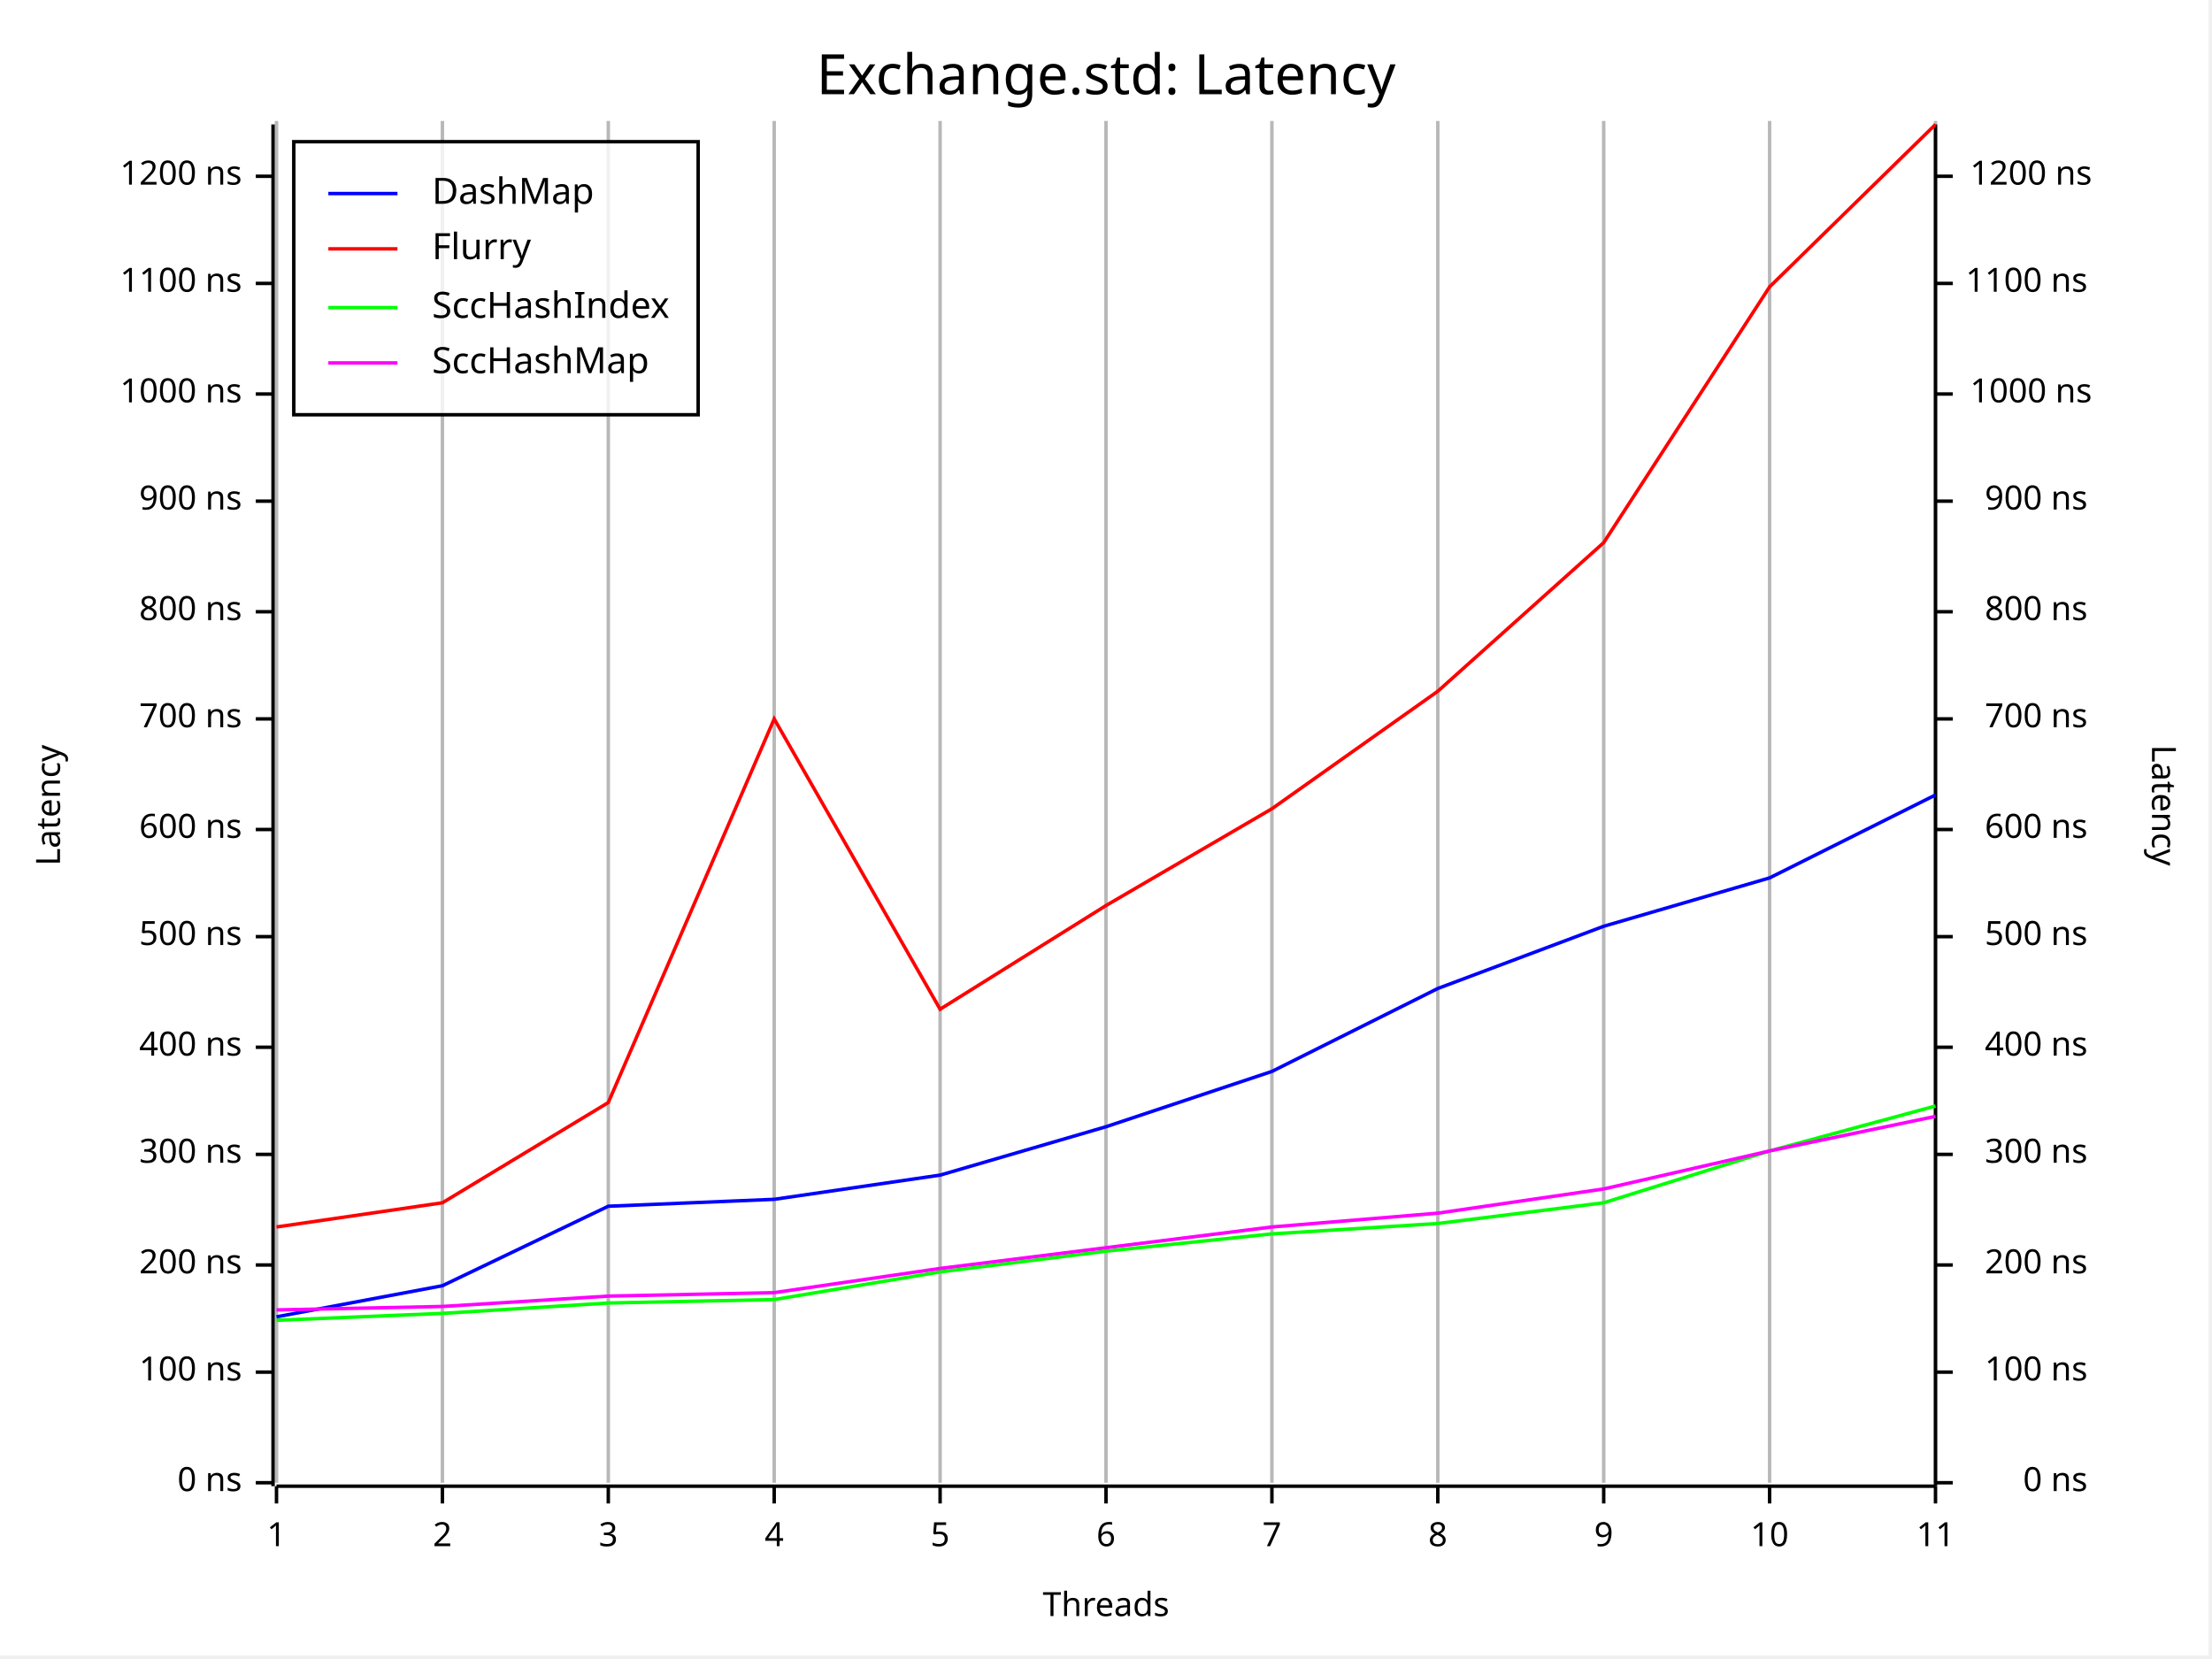
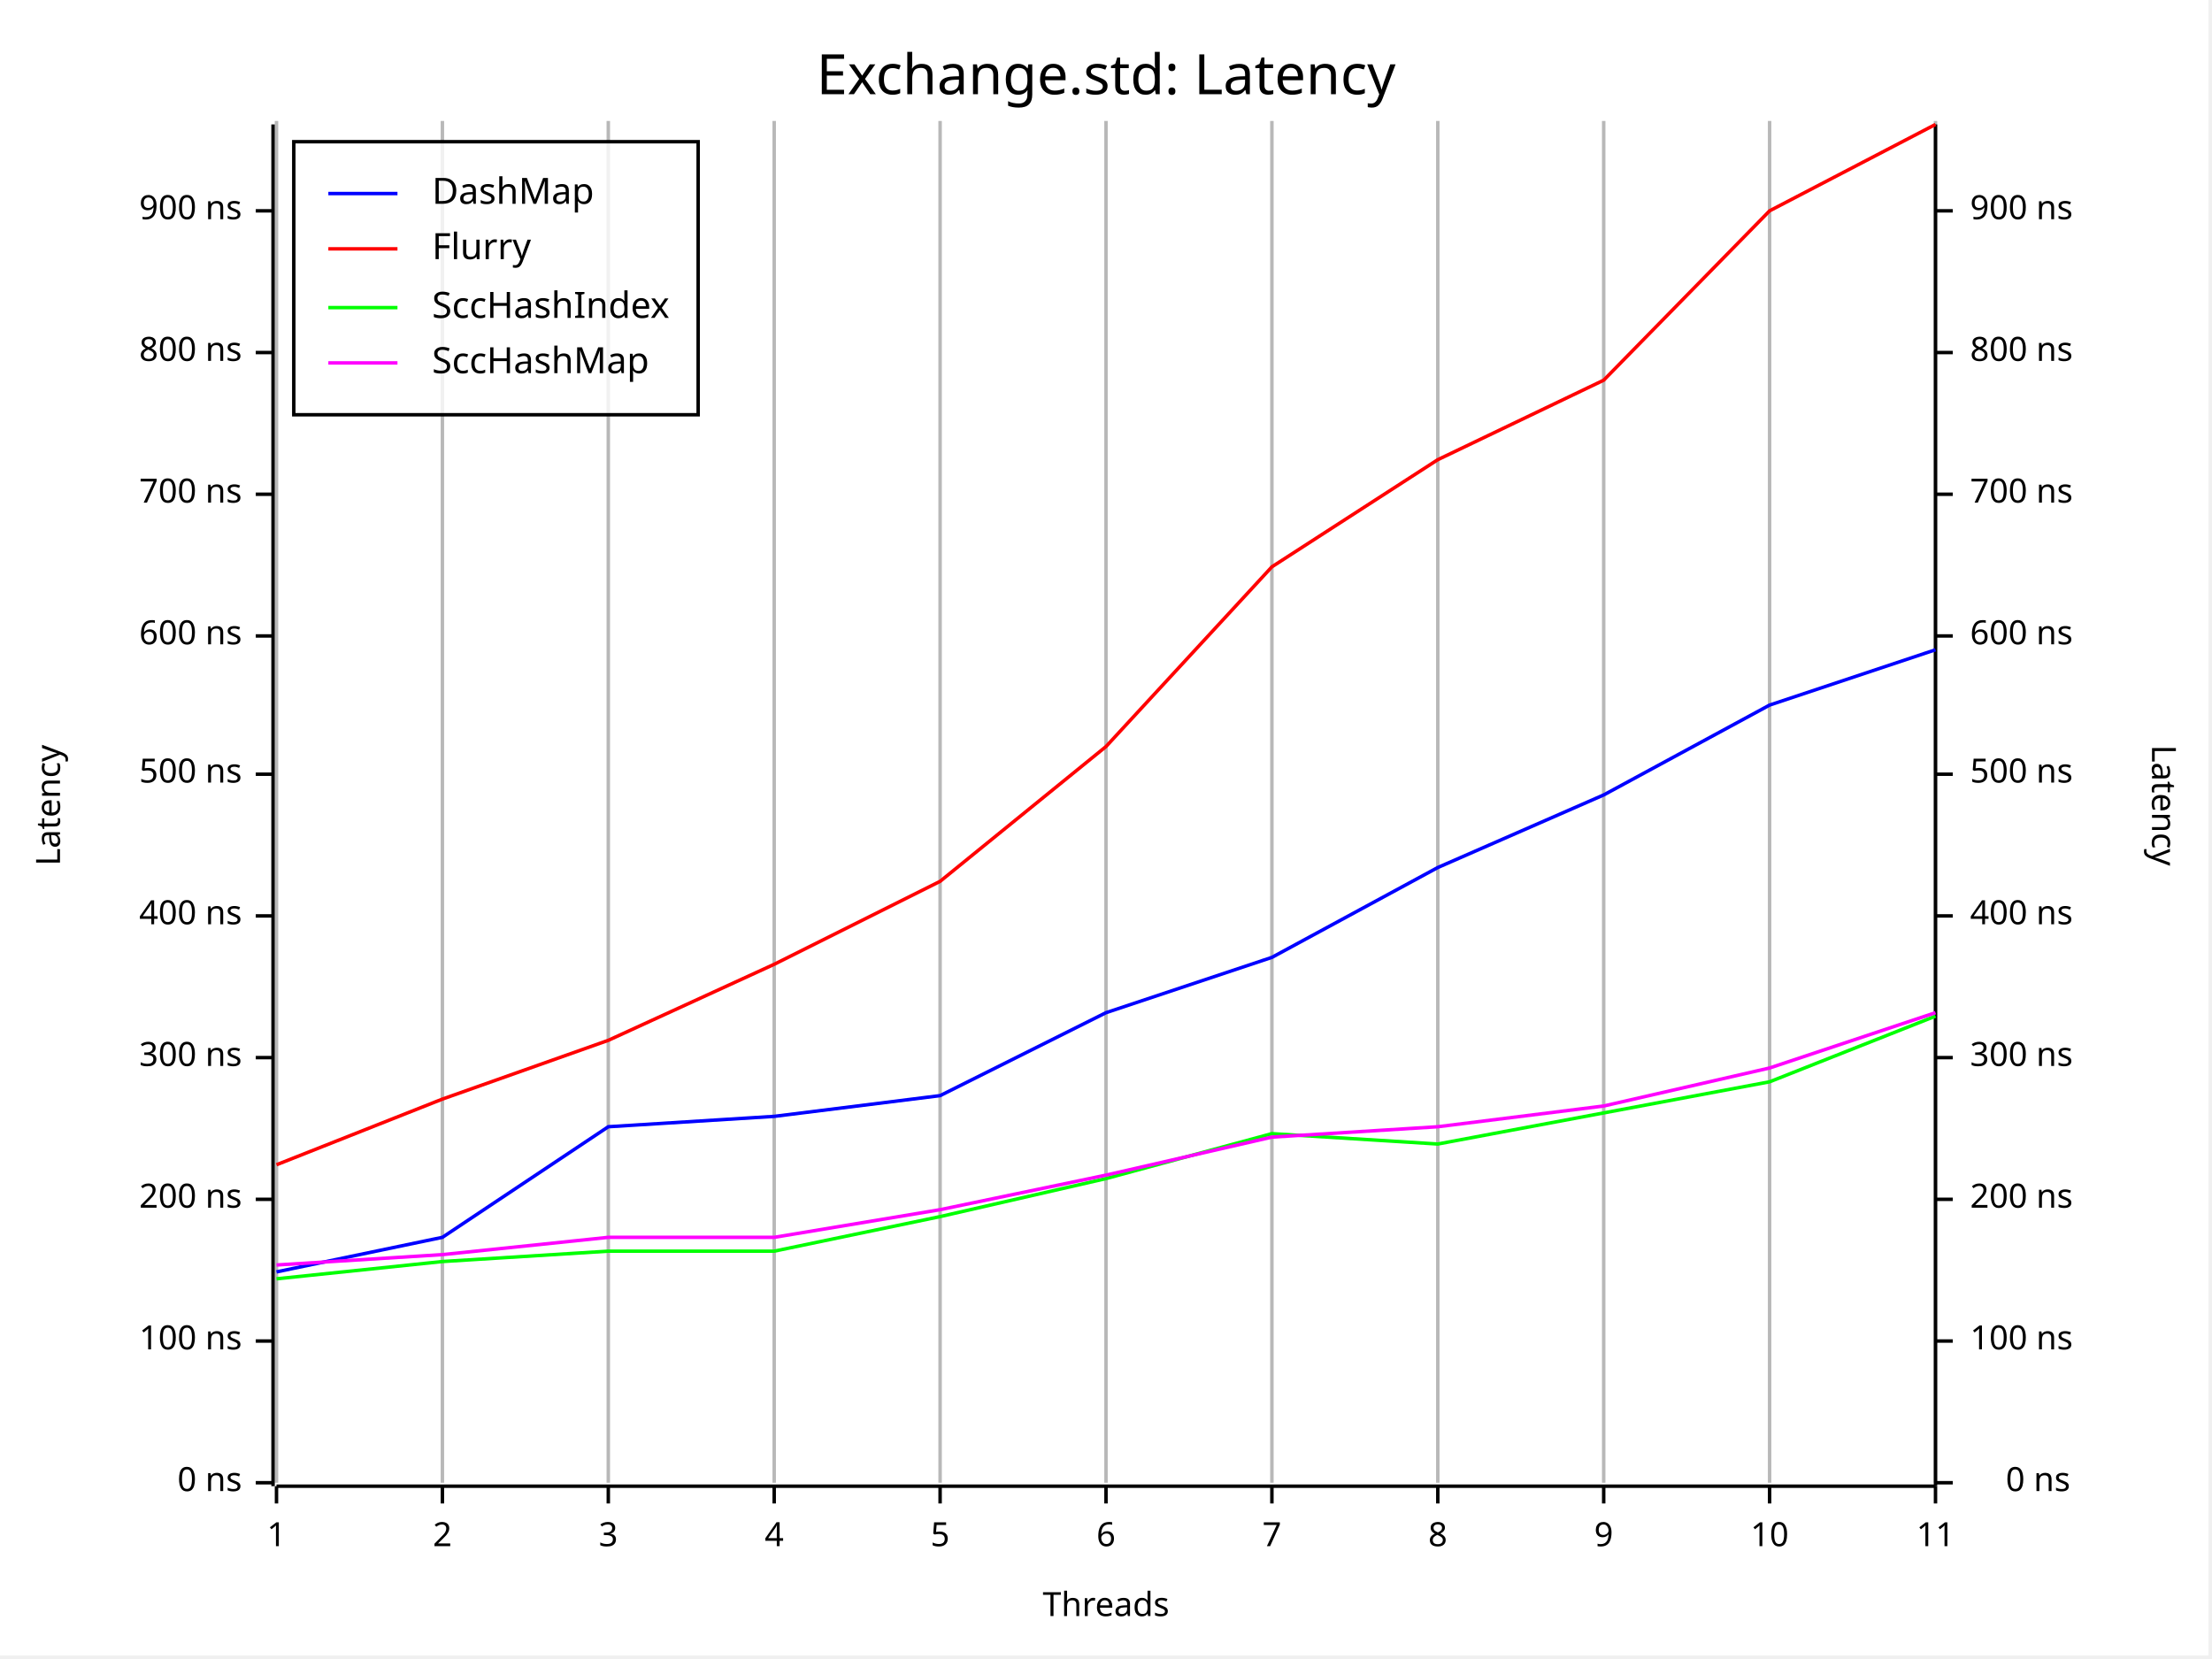
<svg xmlns="http://www.w3.org/2000/svg" width="640" height="480" viewBox="0 0 640 480">
  <rect x="0" y="0" width="639" height="479" opacity="1" fill="#FFFFFF" stroke="none" />
  <text x="320" y="15" dy="0.76em" text-anchor="middle" font-family="Fira Code" font-size="16.129" opacity="1" fill="#000000">
Exchange.std: Latency
</text>
  <line opacity="0.1" stroke="#000000" stroke-width="1" x1="80" y1="429" x2="80" y2="35" />
  <line opacity="0.1" stroke="#000000" stroke-width="1" x1="128" y1="429" x2="128" y2="35" />
  <line opacity="0.1" stroke="#000000" stroke-width="1" x1="176" y1="429" x2="176" y2="35" />
  <line opacity="0.1" stroke="#000000" stroke-width="1" x1="224" y1="429" x2="224" y2="35" />
  <line opacity="0.1" stroke="#000000" stroke-width="1" x1="272" y1="429" x2="272" y2="35" />
  <line opacity="0.1" stroke="#000000" stroke-width="1" x1="320" y1="429" x2="320" y2="35" />
  <line opacity="0.1" stroke="#000000" stroke-width="1" x1="368" y1="429" x2="368" y2="35" />
  <line opacity="0.1" stroke="#000000" stroke-width="1" x1="416" y1="429" x2="416" y2="35" />
  <line opacity="0.1" stroke="#000000" stroke-width="1" x1="464" y1="429" x2="464" y2="35" />
  <line opacity="0.1" stroke="#000000" stroke-width="1" x1="512" y1="429" x2="512" y2="35" />
  <line opacity="0.1" stroke="#000000" stroke-width="1" x1="560" y1="429" x2="560" y2="35" />
  <text x="10" y="233" dy="0.76em" text-anchor="middle" font-family="sans-serif" font-size="9.677" opacity="1" fill="#000000" transform="rotate(270, 10, 233)">
Latency
</text>
  <text x="320" y="470" dy="-0.5ex" text-anchor="middle" font-family="sans-serif" font-size="9.677" opacity="1" fill="#000000">
Threads
</text>
  <text x="630" y="233" dy="0.76em" text-anchor="middle" font-family="sans-serif" font-size="9.677" opacity="1" fill="#000000" transform="rotate(90, 630, 233)">
Latency
</text>
  <line opacity="0.2" stroke="#000000" stroke-width="1" x1="80" y1="429" x2="80" y2="35" />
  <line opacity="0.2" stroke="#000000" stroke-width="1" x1="128" y1="429" x2="128" y2="35" />
  <line opacity="0.2" stroke="#000000" stroke-width="1" x1="176" y1="429" x2="176" y2="35" />
  <line opacity="0.2" stroke="#000000" stroke-width="1" x1="224" y1="429" x2="224" y2="35" />
  <line opacity="0.2" stroke="#000000" stroke-width="1" x1="272" y1="429" x2="272" y2="35" />
  <line opacity="0.2" stroke="#000000" stroke-width="1" x1="320" y1="429" x2="320" y2="35" />
  <line opacity="0.2" stroke="#000000" stroke-width="1" x1="368" y1="429" x2="368" y2="35" />
  <line opacity="0.2" stroke="#000000" stroke-width="1" x1="416" y1="429" x2="416" y2="35" />
  <line opacity="0.2" stroke="#000000" stroke-width="1" x1="464" y1="429" x2="464" y2="35" />
  <line opacity="0.2" stroke="#000000" stroke-width="1" x1="512" y1="429" x2="512" y2="35" />
  <line opacity="0.2" stroke="#000000" stroke-width="1" x1="560" y1="429" x2="560" y2="35" />
  <polyline fill="none" opacity="1" stroke="#000000" stroke-width="1" points="79,36 79,430 " />
  <text x="70" y="429" dy="0.5ex" text-anchor="end" font-family="sans-serif" font-size="9.677" opacity="1" fill="#000000">
0 ns
</text>
  <polyline fill="none" opacity="1" stroke="#000000" stroke-width="1" points="74,429 79,429 " />
-   <text x="70" y="397" dy="0.5ex" text-anchor="end" font-family="sans-serif" font-size="9.677" opacity="1" fill="#000000">
+   <text x="70" y="388" dy="0.5ex" text-anchor="end" font-family="sans-serif" font-size="9.677" opacity="1" fill="#000000">
100 ns
</text>
-   <polyline fill="none" opacity="1" stroke="#000000" stroke-width="1" points="74,397 79,397 " />
-   <text x="70" y="366" dy="0.5ex" text-anchor="end" font-family="sans-serif" font-size="9.677" opacity="1" fill="#000000">
+   <polyline fill="none" opacity="1" stroke="#000000" stroke-width="1" points="74,388 79,388 " />
+   <text x="70" y="347" dy="0.5ex" text-anchor="end" font-family="sans-serif" font-size="9.677" opacity="1" fill="#000000">
200 ns
</text>
-   <polyline fill="none" opacity="1" stroke="#000000" stroke-width="1" points="74,366 79,366 " />
-   <text x="70" y="334" dy="0.5ex" text-anchor="end" font-family="sans-serif" font-size="9.677" opacity="1" fill="#000000">
+   <polyline fill="none" opacity="1" stroke="#000000" stroke-width="1" points="74,347 79,347 " />
+   <text x="70" y="306" dy="0.5ex" text-anchor="end" font-family="sans-serif" font-size="9.677" opacity="1" fill="#000000">
300 ns
</text>
-   <polyline fill="none" opacity="1" stroke="#000000" stroke-width="1" points="74,334 79,334 " />
-   <text x="70" y="303" dy="0.5ex" text-anchor="end" font-family="sans-serif" font-size="9.677" opacity="1" fill="#000000">
+   <polyline fill="none" opacity="1" stroke="#000000" stroke-width="1" points="74,306 79,306 " />
+   <text x="70" y="265" dy="0.5ex" text-anchor="end" font-family="sans-serif" font-size="9.677" opacity="1" fill="#000000">
400 ns
</text>
-   <polyline fill="none" opacity="1" stroke="#000000" stroke-width="1" points="74,303 79,303 " />
-   <text x="70" y="271" dy="0.5ex" text-anchor="end" font-family="sans-serif" font-size="9.677" opacity="1" fill="#000000">
+   <polyline fill="none" opacity="1" stroke="#000000" stroke-width="1" points="74,265 79,265 " />
+   <text x="70" y="224" dy="0.5ex" text-anchor="end" font-family="sans-serif" font-size="9.677" opacity="1" fill="#000000">
500 ns
</text>
-   <polyline fill="none" opacity="1" stroke="#000000" stroke-width="1" points="74,271 79,271 " />
-   <text x="70" y="240" dy="0.5ex" text-anchor="end" font-family="sans-serif" font-size="9.677" opacity="1" fill="#000000">
+   <polyline fill="none" opacity="1" stroke="#000000" stroke-width="1" points="74,224 79,224 " />
+   <text x="70" y="184" dy="0.5ex" text-anchor="end" font-family="sans-serif" font-size="9.677" opacity="1" fill="#000000">
600 ns
</text>
-   <polyline fill="none" opacity="1" stroke="#000000" stroke-width="1" points="74,240 79,240 " />
-   <text x="70" y="208" dy="0.5ex" text-anchor="end" font-family="sans-serif" font-size="9.677" opacity="1" fill="#000000">
+   <polyline fill="none" opacity="1" stroke="#000000" stroke-width="1" points="74,184 79,184 " />
+   <text x="70" y="143" dy="0.5ex" text-anchor="end" font-family="sans-serif" font-size="9.677" opacity="1" fill="#000000">
700 ns
</text>
-   <polyline fill="none" opacity="1" stroke="#000000" stroke-width="1" points="74,208 79,208 " />
-   <text x="70" y="177" dy="0.5ex" text-anchor="end" font-family="sans-serif" font-size="9.677" opacity="1" fill="#000000">
+   <polyline fill="none" opacity="1" stroke="#000000" stroke-width="1" points="74,143 79,143 " />
+   <text x="70" y="102" dy="0.5ex" text-anchor="end" font-family="sans-serif" font-size="9.677" opacity="1" fill="#000000">
800 ns
</text>
-   <polyline fill="none" opacity="1" stroke="#000000" stroke-width="1" points="74,177 79,177 " />
-   <text x="70" y="145" dy="0.5ex" text-anchor="end" font-family="sans-serif" font-size="9.677" opacity="1" fill="#000000">
+   <polyline fill="none" opacity="1" stroke="#000000" stroke-width="1" points="74,102 79,102 " />
+   <text x="70" y="61" dy="0.5ex" text-anchor="end" font-family="sans-serif" font-size="9.677" opacity="1" fill="#000000">
900 ns
</text>
-   <polyline fill="none" opacity="1" stroke="#000000" stroke-width="1" points="74,145 79,145 " />
-   <text x="70" y="114" dy="0.5ex" text-anchor="end" font-family="sans-serif" font-size="9.677" opacity="1" fill="#000000">
- 1000 ns
- </text>
-   <polyline fill="none" opacity="1" stroke="#000000" stroke-width="1" points="74,114 79,114 " />
-   <text x="70" y="82" dy="0.5ex" text-anchor="end" font-family="sans-serif" font-size="9.677" opacity="1" fill="#000000">
- 1100 ns
- </text>
-   <polyline fill="none" opacity="1" stroke="#000000" stroke-width="1" points="74,82 79,82 " />
-   <text x="70" y="51" dy="0.5ex" text-anchor="end" font-family="sans-serif" font-size="9.677" opacity="1" fill="#000000">
- 1200 ns
- </text>
-   <polyline fill="none" opacity="1" stroke="#000000" stroke-width="1" points="74,51 79,51 " />
+   <polyline fill="none" opacity="1" stroke="#000000" stroke-width="1" points="74,61 79,61 " />
  <polyline fill="none" opacity="1" stroke="#000000" stroke-width="1" points="80,430 560,430 " />
  <text x="80" y="440" dy="0.76em" text-anchor="middle" font-family="sans-serif" font-size="9.677" opacity="1" fill="#000000">
1
</text>
  <polyline fill="none" opacity="1" stroke="#000000" stroke-width="1" points="80,430 80,435 " />
  <text x="128" y="440" dy="0.76em" text-anchor="middle" font-family="sans-serif" font-size="9.677" opacity="1" fill="#000000">
2
</text>
  <polyline fill="none" opacity="1" stroke="#000000" stroke-width="1" points="128,430 128,435 " />
  <text x="176" y="440" dy="0.76em" text-anchor="middle" font-family="sans-serif" font-size="9.677" opacity="1" fill="#000000">
3
</text>
  <polyline fill="none" opacity="1" stroke="#000000" stroke-width="1" points="176,430 176,435 " />
  <text x="224" y="440" dy="0.76em" text-anchor="middle" font-family="sans-serif" font-size="9.677" opacity="1" fill="#000000">
4
</text>
  <polyline fill="none" opacity="1" stroke="#000000" stroke-width="1" points="224,430 224,435 " />
  <text x="272" y="440" dy="0.76em" text-anchor="middle" font-family="sans-serif" font-size="9.677" opacity="1" fill="#000000">
5
</text>
  <polyline fill="none" opacity="1" stroke="#000000" stroke-width="1" points="272,430 272,435 " />
  <text x="320" y="440" dy="0.76em" text-anchor="middle" font-family="sans-serif" font-size="9.677" opacity="1" fill="#000000">
6
</text>
  <polyline fill="none" opacity="1" stroke="#000000" stroke-width="1" points="320,430 320,435 " />
  <text x="368" y="440" dy="0.76em" text-anchor="middle" font-family="sans-serif" font-size="9.677" opacity="1" fill="#000000">
7
</text>
  <polyline fill="none" opacity="1" stroke="#000000" stroke-width="1" points="368,430 368,435 " />
  <text x="416" y="440" dy="0.76em" text-anchor="middle" font-family="sans-serif" font-size="9.677" opacity="1" fill="#000000">
8
</text>
  <polyline fill="none" opacity="1" stroke="#000000" stroke-width="1" points="416,430 416,435 " />
  <text x="464" y="440" dy="0.76em" text-anchor="middle" font-family="sans-serif" font-size="9.677" opacity="1" fill="#000000">
9
</text>
  <polyline fill="none" opacity="1" stroke="#000000" stroke-width="1" points="464,430 464,435 " />
  <text x="512" y="440" dy="0.76em" text-anchor="middle" font-family="sans-serif" font-size="9.677" opacity="1" fill="#000000">
10
</text>
  <polyline fill="none" opacity="1" stroke="#000000" stroke-width="1" points="512,430 512,435 " />
  <text x="560" y="440" dy="0.76em" text-anchor="middle" font-family="sans-serif" font-size="9.677" opacity="1" fill="#000000">
11
</text>
  <polyline fill="none" opacity="1" stroke="#000000" stroke-width="1" points="560,430 560,435 " />
  <polyline fill="none" opacity="1" stroke="#000000" stroke-width="1" points="560,36 560,430 " />
-   <text x="604" y="429" dy="0.5ex" text-anchor="end" font-family="sans-serif" font-size="9.677" opacity="1" fill="#000000">
+   <text x="599" y="429" dy="0.5ex" text-anchor="end" font-family="sans-serif" font-size="9.677" opacity="1" fill="#000000">
0 ns
</text>
  <polyline fill="none" opacity="1" stroke="#000000" stroke-width="1" points="560,429 565,429 " />
-   <text x="604" y="397" dy="0.5ex" text-anchor="end" font-family="sans-serif" font-size="9.677" opacity="1" fill="#000000">
+   <text x="570" y="388" dy="0.5ex" text-anchor="start" font-family="sans-serif" font-size="9.677" opacity="1" fill="#000000">
100 ns
</text>
-   <polyline fill="none" opacity="1" stroke="#000000" stroke-width="1" points="560,397 565,397 " />
-   <text x="604" y="366" dy="0.5ex" text-anchor="end" font-family="sans-serif" font-size="9.677" opacity="1" fill="#000000">
+   <polyline fill="none" opacity="1" stroke="#000000" stroke-width="1" points="560,388 565,388 " />
+   <text x="570" y="347" dy="0.5ex" text-anchor="start" font-family="sans-serif" font-size="9.677" opacity="1" fill="#000000">
200 ns
</text>
-   <polyline fill="none" opacity="1" stroke="#000000" stroke-width="1" points="560,366 565,366 " />
-   <text x="604" y="334" dy="0.5ex" text-anchor="end" font-family="sans-serif" font-size="9.677" opacity="1" fill="#000000">
+   <polyline fill="none" opacity="1" stroke="#000000" stroke-width="1" points="560,347 565,347 " />
+   <text x="570" y="306" dy="0.5ex" text-anchor="start" font-family="sans-serif" font-size="9.677" opacity="1" fill="#000000">
300 ns
</text>
-   <polyline fill="none" opacity="1" stroke="#000000" stroke-width="1" points="560,334 565,334 " />
-   <text x="604" y="303" dy="0.5ex" text-anchor="end" font-family="sans-serif" font-size="9.677" opacity="1" fill="#000000">
+   <polyline fill="none" opacity="1" stroke="#000000" stroke-width="1" points="560,306 565,306 " />
+   <text x="570" y="265" dy="0.5ex" text-anchor="start" font-family="sans-serif" font-size="9.677" opacity="1" fill="#000000">
400 ns
</text>
-   <polyline fill="none" opacity="1" stroke="#000000" stroke-width="1" points="560,303 565,303 " />
-   <text x="604" y="271" dy="0.5ex" text-anchor="end" font-family="sans-serif" font-size="9.677" opacity="1" fill="#000000">
+   <polyline fill="none" opacity="1" stroke="#000000" stroke-width="1" points="560,265 565,265 " />
+   <text x="570" y="224" dy="0.5ex" text-anchor="start" font-family="sans-serif" font-size="9.677" opacity="1" fill="#000000">
500 ns
</text>
-   <polyline fill="none" opacity="1" stroke="#000000" stroke-width="1" points="560,271 565,271 " />
-   <text x="604" y="240" dy="0.5ex" text-anchor="end" font-family="sans-serif" font-size="9.677" opacity="1" fill="#000000">
+   <polyline fill="none" opacity="1" stroke="#000000" stroke-width="1" points="560,224 565,224 " />
+   <text x="570" y="184" dy="0.5ex" text-anchor="start" font-family="sans-serif" font-size="9.677" opacity="1" fill="#000000">
600 ns
</text>
-   <polyline fill="none" opacity="1" stroke="#000000" stroke-width="1" points="560,240 565,240 " />
-   <text x="604" y="208" dy="0.5ex" text-anchor="end" font-family="sans-serif" font-size="9.677" opacity="1" fill="#000000">
+   <polyline fill="none" opacity="1" stroke="#000000" stroke-width="1" points="560,184 565,184 " />
+   <text x="570" y="143" dy="0.5ex" text-anchor="start" font-family="sans-serif" font-size="9.677" opacity="1" fill="#000000">
700 ns
</text>
-   <polyline fill="none" opacity="1" stroke="#000000" stroke-width="1" points="560,208 565,208 " />
-   <text x="604" y="177" dy="0.5ex" text-anchor="end" font-family="sans-serif" font-size="9.677" opacity="1" fill="#000000">
+   <polyline fill="none" opacity="1" stroke="#000000" stroke-width="1" points="560,143 565,143 " />
+   <text x="570" y="102" dy="0.5ex" text-anchor="start" font-family="sans-serif" font-size="9.677" opacity="1" fill="#000000">
800 ns
</text>
-   <polyline fill="none" opacity="1" stroke="#000000" stroke-width="1" points="560,177 565,177 " />
-   <text x="604" y="145" dy="0.5ex" text-anchor="end" font-family="sans-serif" font-size="9.677" opacity="1" fill="#000000">
+   <polyline fill="none" opacity="1" stroke="#000000" stroke-width="1" points="560,102 565,102 " />
+   <text x="570" y="61" dy="0.5ex" text-anchor="start" font-family="sans-serif" font-size="9.677" opacity="1" fill="#000000">
900 ns
</text>
-   <polyline fill="none" opacity="1" stroke="#000000" stroke-width="1" points="560,145 565,145 " />
-   <text x="570" y="114" dy="0.5ex" text-anchor="start" font-family="sans-serif" font-size="9.677" opacity="1" fill="#000000">
- 1000 ns
- </text>
-   <polyline fill="none" opacity="1" stroke="#000000" stroke-width="1" points="560,114 565,114 " />
-   <text x="604" y="82" dy="0.5ex" text-anchor="end" font-family="sans-serif" font-size="9.677" opacity="1" fill="#000000">
- 1100 ns
- </text>
-   <polyline fill="none" opacity="1" stroke="#000000" stroke-width="1" points="560,82 565,82 " />
-   <text x="570" y="51" dy="0.5ex" text-anchor="start" font-family="sans-serif" font-size="9.677" opacity="1" fill="#000000">
- 1200 ns
- </text>
-   <polyline fill="none" opacity="1" stroke="#000000" stroke-width="1" points="560,51 565,51 " />
-   <polyline fill="none" opacity="1" stroke="#0000FF" stroke-width="1" points="80,381 128,372 176,349 224,347 272,340 320,326 368,310 416,286 464,268 512,254 560,230 " />
-   <polyline fill="none" opacity="1" stroke="#FF0000" stroke-width="1" points="80,355 128,348 176,319 224,208 272,292 320,262 368,234 416,200 464,157 512,83 560,36 " />
-   <polyline fill="none" opacity="1" stroke="#00FF00" stroke-width="1" points="80,382 128,380 176,377 224,376 272,368 320,362 368,357 416,354 464,348 512,333 560,320 " />
-   <polyline fill="none" opacity="1" stroke="#FF00FF" stroke-width="1" points="80,379 128,378 176,375 224,374 272,367 320,361 368,355 416,351 464,344 512,333 560,323 " />
+   <polyline fill="none" opacity="1" stroke="#000000" stroke-width="1" points="560,61 565,61 " />
+   <polyline fill="none" opacity="1" stroke="#0000FF" stroke-width="1" points="80,368 128,358 176,326 224,323 272,317 320,293 368,277 416,251 464,230 512,204 560,188 " />
+   <polyline fill="none" opacity="1" stroke="#FF0000" stroke-width="1" points="80,337 128,318 176,301 224,279 272,255 320,216 368,164 416,133 464,110 512,61 560,36 " />
+   <polyline fill="none" opacity="1" stroke="#00FF00" stroke-width="1" points="80,370 128,365 176,362 224,362 272,352 320,341 368,328 416,331 464,322 512,313 560,294 " />
+   <polyline fill="none" opacity="1" stroke="#FF00FF" stroke-width="1" points="80,366 128,363 176,358 224,358 272,350 320,340 368,329 416,326 464,320 512,309 560,293 " />
  <rect x="85" y="41" width="117" height="79" opacity="0.8" fill="#FFFFFF" stroke="none" />
  <rect x="85" y="41" width="117" height="79" opacity="1" fill="none" stroke="#000000" />
  <text x="125" y="51" dy="0.76em" text-anchor="start" font-family="Fira Code" font-size="10.484" opacity="1" fill="#000000">
DashMap
</text>
  <text x="125" y="67" dy="0.76em" text-anchor="start" font-family="Fira Code" font-size="10.484" opacity="1" fill="#000000">
Flurry
</text>
  <text x="125" y="84" dy="0.76em" text-anchor="start" font-family="Fira Code" font-size="10.484" opacity="1" fill="#000000">
SccHashIndex
</text>
  <text x="125" y="100" dy="0.76em" text-anchor="start" font-family="Fira Code" font-size="10.484" opacity="1" fill="#000000">
SccHashMap
</text>
  <polyline fill="none" opacity="1" stroke="#0000FF" stroke-width="1" points="95,56 115,56 " />
  <polyline fill="none" opacity="1" stroke="#FF0000" stroke-width="1" points="95,72 115,72 " />
  <polyline fill="none" opacity="1" stroke="#00FF00" stroke-width="1" points="95,89 115,89 " />
  <polyline fill="none" opacity="1" stroke="#FF00FF" stroke-width="1" points="95,105 115,105 " />
</svg>
